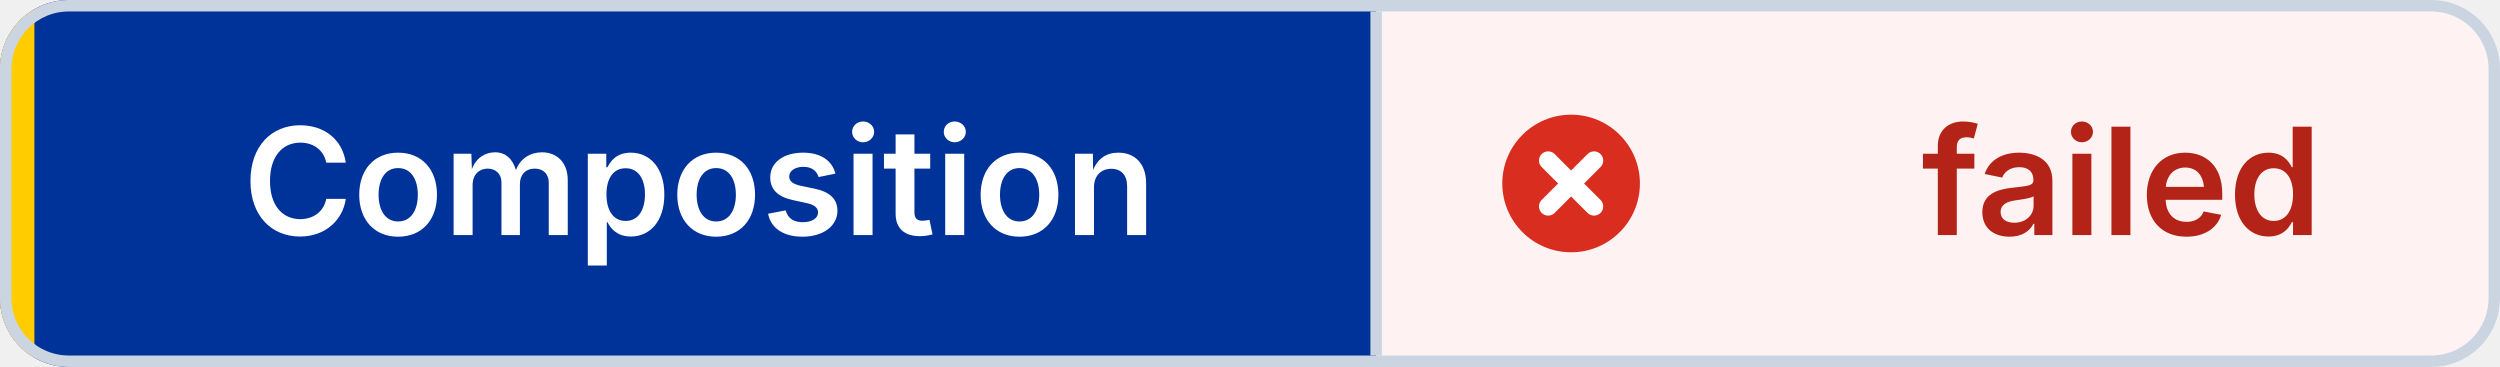
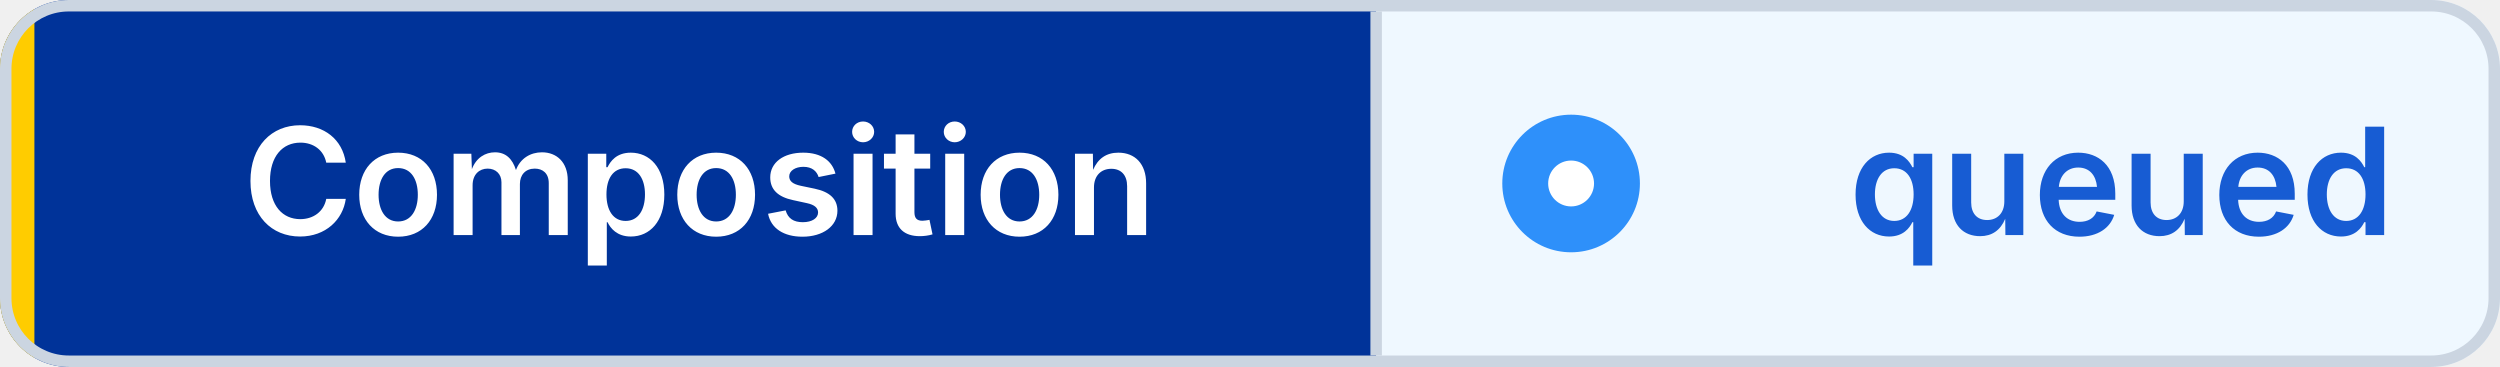
- <svg xmlns="http://www.w3.org/2000/svg" width="218" height="32" viewBox="0 0 218 32" role="img" aria-label="Composition: failed" shape-rendering="geometricPrecision" text-rendering="geometricPrecision">
+ <svg xmlns="http://www.w3.org/2000/svg" width="218" height="32" viewBox="0 0 218 32" role="img" aria-label="Composition: queued" shape-rendering="geometricPrecision" text-rendering="geometricPrecision">
  <defs>
    <clipPath id="badge-clip">
      <rect width="218" height="32" rx="6" />
    </clipPath>
  </defs>
  <g clip-path="url(#badge-clip)">
    <rect width="120" height="32" fill="#003399" />
-     <rect x="120" width="98" height="32" fill="#FEF3F2" />
+     <rect x="120" width="98" height="32" fill="#EFF8FF" />
    <rect width="3" height="32" fill="#FFCC00" />
  </g>
  <rect x="0.5" y="0.5" width="217" height="31" rx="5.5" fill="none" stroke="#CBD5E1" />
  <line x1="120" y1="1" x2="120" y2="31" stroke="#CBD5E1" />
-   <circle cx="137" cy="16" r="6" fill="#D92D20" />
-   <path d="M 135 14 l4 4 M 139 14 l-4 4" fill="none" stroke="#FFFFFF" stroke-width="1.6" stroke-linecap="round" />
+   <circle cx="137" cy="16" r="6" fill="#2E90FA" />
+   <circle cx="137" cy="16" r="2" fill="#FFFFFF" />
  <g font-family="Inter,Segoe UI,Helvetica Neue,Arial,sans-serif" font-size="13" font-weight="600" text-anchor="middle">
    <text x="61" y="20.5" fill="#FFFFFF">Composition</text>
-     <text x="185" y="20.5" fill="#B42318">failed</text>
+     <text x="185" y="20.5" fill="#175CD3">queued</text>
  </g>
</svg>
